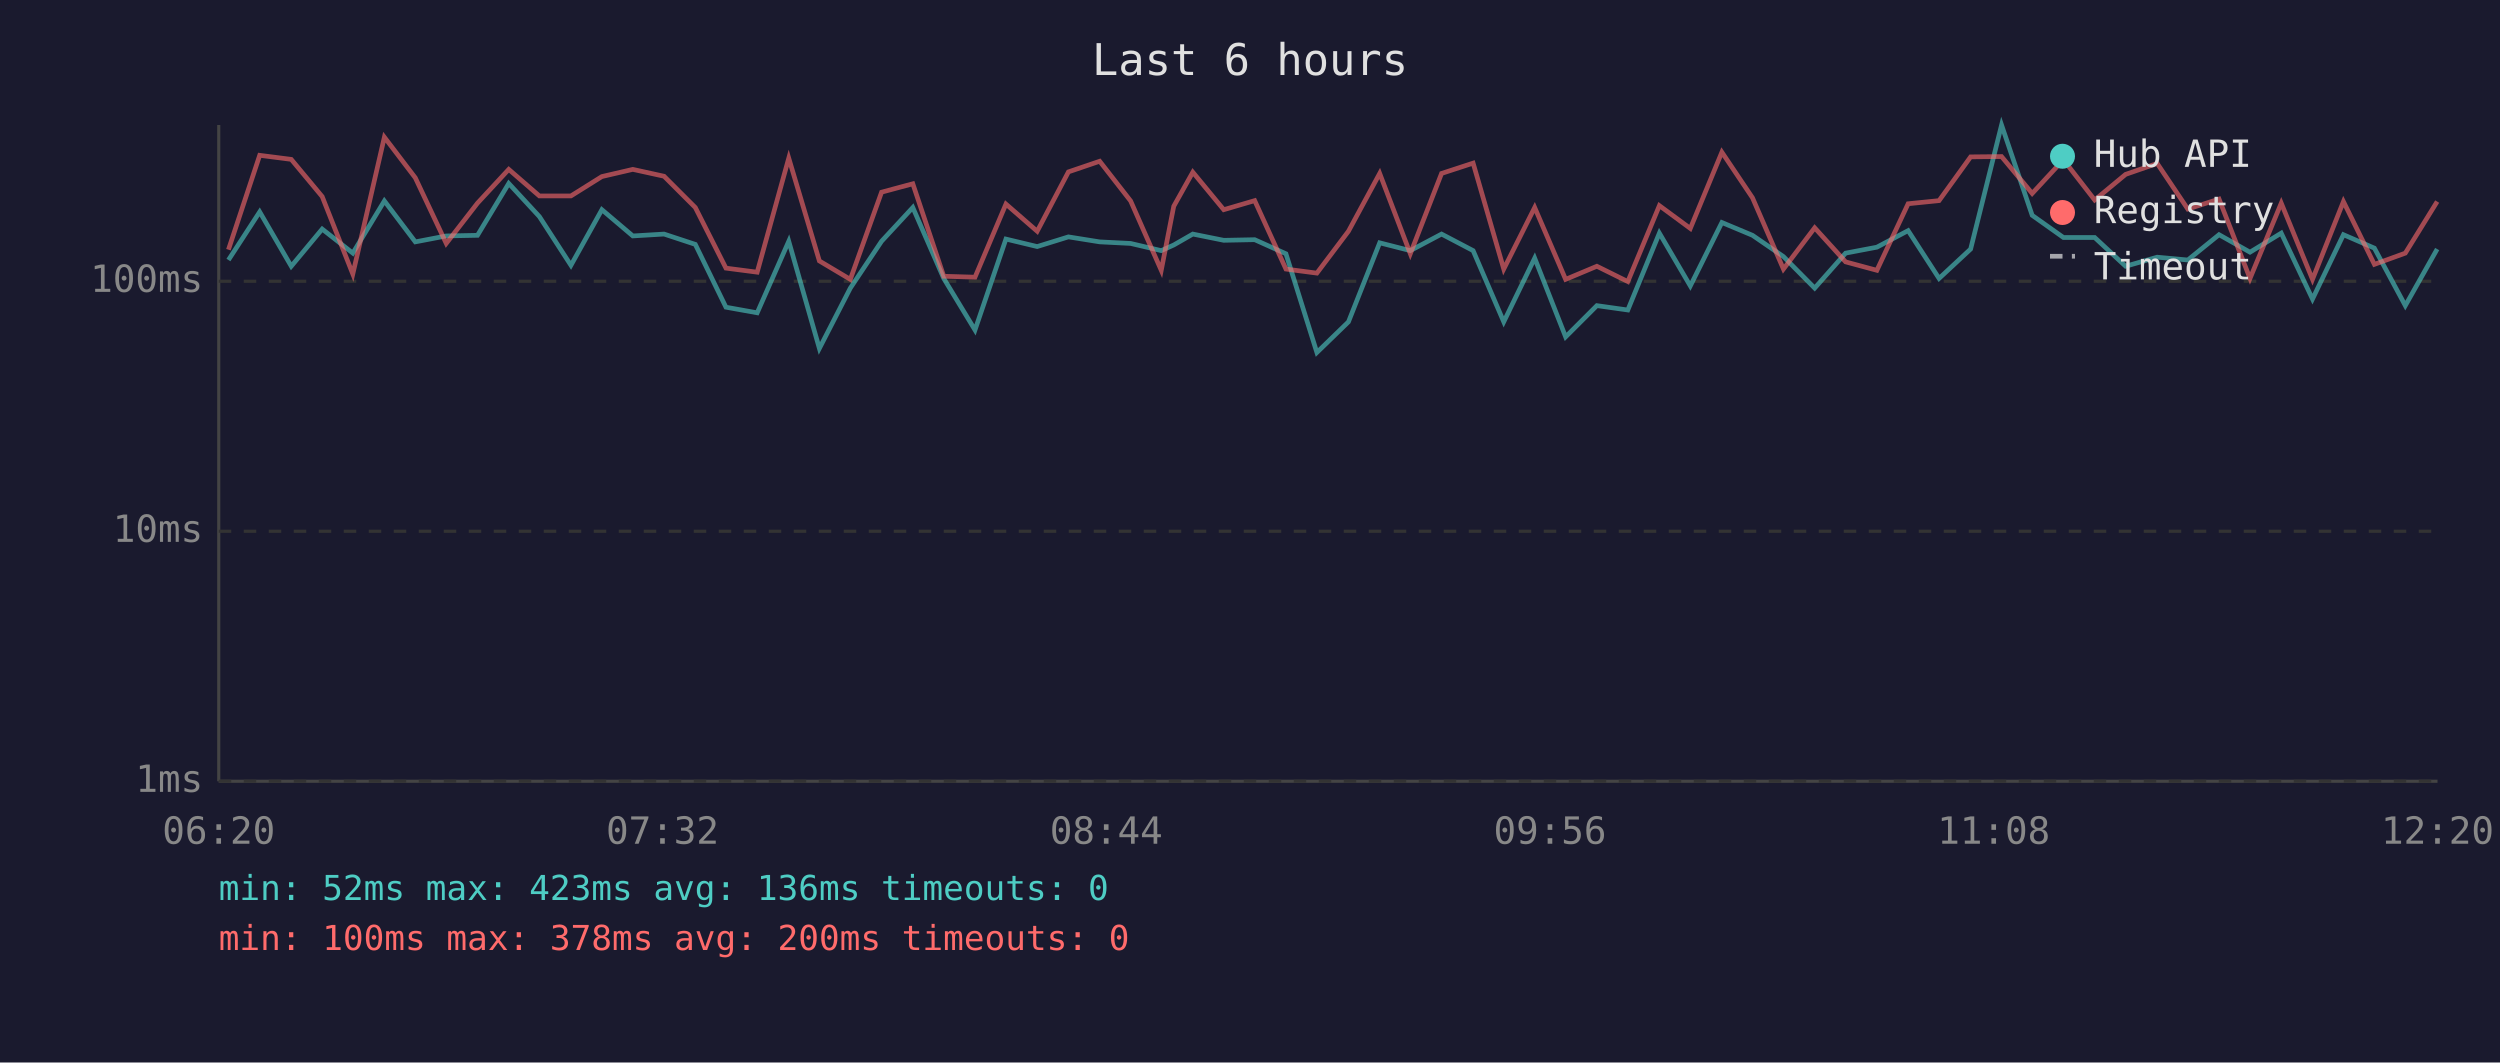
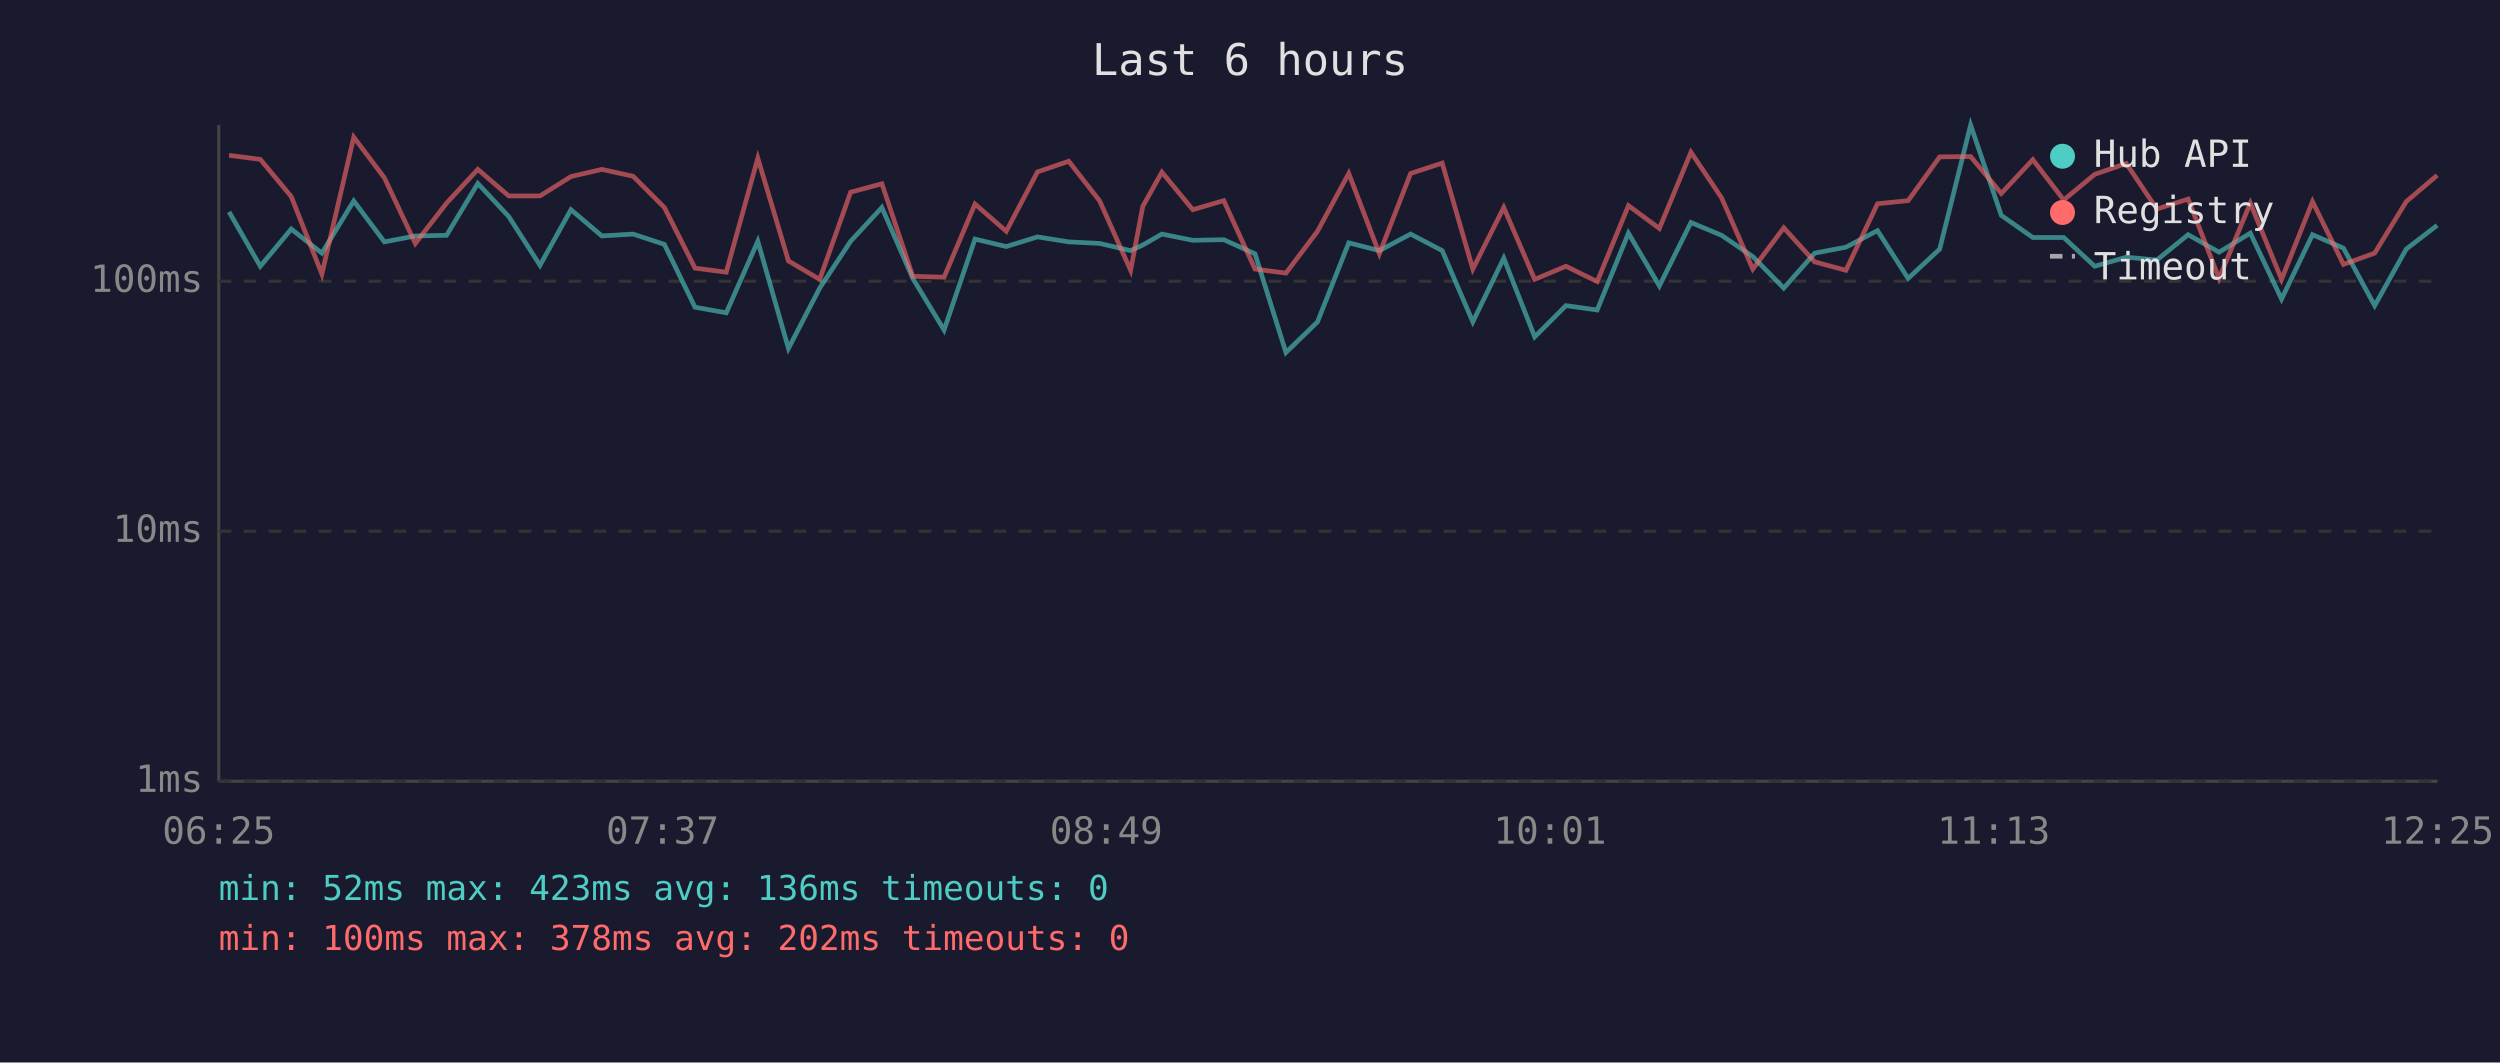
<svg xmlns="http://www.w3.org/2000/svg" viewBox="0 0 800 340" font-family="monospace" font-size="12">
  <rect width="800" height="340" fill="#1a1a2e" />
  <text x="400" y="24" fill="#e0e0e0" font-size="14" text-anchor="middle">Last 6 hours</text>
  <line x1="70" y1="40" x2="70" y2="250" stroke="#444" stroke-width="1" />
  <line x1="70" y1="250" x2="780" y2="250" stroke="#444" stroke-width="1" />
  <line x1="70" y1="250" x2="780" y2="250" stroke="#333" stroke-width="1" stroke-dasharray="4" />
  <text x="65" y="250" fill="#888" text-anchor="end" dominant-baseline="middle">1ms</text>
  <line x1="70" y1="170" x2="780" y2="170" stroke="#333" stroke-width="1" stroke-dasharray="4" />
  <text x="65" y="170" fill="#888" text-anchor="end" dominant-baseline="middle">10ms</text>
  <line x1="70" y1="90" x2="780" y2="90" stroke="#333" stroke-width="1" stroke-dasharray="4" />
  <text x="65" y="90" fill="#888" text-anchor="end" dominant-baseline="middle">100ms</text>
-   <text x="70" y="270" fill="#888" text-anchor="middle">06:20</text>
-   <text x="212" y="270" fill="#888" text-anchor="middle">07:32</text>
-   <text x="354" y="270" fill="#888" text-anchor="middle">08:44</text>
-   <text x="496" y="270" fill="#888" text-anchor="middle">09:56</text>
-   <text x="638" y="270" fill="#888" text-anchor="middle">11:08</text>
-   <text x="780" y="270" fill="#888" text-anchor="middle">12:20</text>
-   <polyline points="73.1,83.2 83.1,67.8 93.2,85.2 103.1,73.3 112.9,81.0 123.0,64.3 132.9,77.4 142.8,75.5 152.8,75.3 162.8,58.7 172.6,69.3 182.7,84.9 192.6,67.1 202.5,75.5 212.5,74.9 222.5,78.2 232.3,98.3 242.3,100.1 252.4,77.2 262.2,111.5 272.1,92.2 282.1,77.2 292.1,66.4 302.0,89.1 312.0,105.6 321.9,76.5 331.9,78.9 341.9,75.8 351.9,77.4 361.8,77.9 371.6,80.2 375.6,78.4 381.7,74.9 391.6,76.9 401.5,76.7 411.5,81.2 421.4,112.8 431.5,103.0 441.5,77.7 451.3,80.2 461.3,74.9 471.4,80.2 481.2,103.0 491.1,82.6 501.0,107.8 511.0,97.8 520.9,99.2 531.0,74.6 540.9,91.5 551.0,71.2 560.8,75.3 570.7,82.1 580.7,92.2 590.6,81.0 600.6,79.1 610.6,73.8 620.5,89.1 630.6,79.7 640.5,40.0 650.3,68.9 660.3,76.0 670.3,76.0 680.2,85.2 690.3,82.3 700.1,83.2 710.1,75.1 720.0,80.7 730.0,74.6 740.0,95.7 749.9,75.1 759.8,79.4 769.7,97.8 779.9,79.7" fill="none" stroke="#4ecdc4" stroke-width="1.5" opacity="0.6" />
-   <polyline points="73.1,79.9 83.1,49.7 93.2,51.0 103.1,62.9 112.9,87.7 123.0,43.9 132.9,56.9 142.8,77.9 152.8,65.0 162.8,54.2 172.6,62.7 182.7,62.7 192.6,56.5 202.5,54.2 212.5,56.4 222.5,66.4 232.3,85.8 242.3,87.1 252.4,50.6 262.2,83.5 272.1,89.4 282.1,61.5 292.1,58.8 302.0,88.4 312.0,88.7 321.9,65.3 331.9,74.0 341.9,55.0 351.9,51.6 361.8,64.3 371.6,86.5 375.6,66.0 381.7,55.1 391.6,67.1 401.5,64.2 411.5,86.1 421.4,87.4 431.5,74.0 441.5,55.5 451.3,81.2 461.3,55.5 471.4,52.2 481.2,86.1 491.1,66.4 501.0,89.4 511.0,85.2 520.9,90.1 531.0,65.8 540.9,73.1 551.0,48.7 560.8,63.3 570.7,86.1 580.7,72.9 590.6,83.8 600.6,86.5 610.6,65.2 620.5,64.2 630.6,50.2 640.5,50.1 650.3,61.9 660.3,51.1 670.3,64.0 680.2,55.8 690.3,52.3 700.1,66.9 710.1,63.7 720.0,89.1 730.0,65.0 740.0,89.4 749.9,64.5 759.8,84.6 769.7,81.0 779.9,64.5" fill="none" stroke="#ff6b6b" stroke-width="1.5" opacity="0.6" />
+   <text x="70" y="270" fill="#888" text-anchor="middle">06:25</text>
+   <text x="212" y="270" fill="#888" text-anchor="middle">07:37</text>
+   <text x="354" y="270" fill="#888" text-anchor="middle">08:49</text>
+   <text x="496" y="270" fill="#888" text-anchor="middle">10:01</text>
+   <text x="638" y="270" fill="#888" text-anchor="middle">11:13</text>
+   <text x="780" y="270" fill="#888" text-anchor="middle">12:25</text>
+   <polyline points="73.3,67.8 83.3,85.2 93.2,73.3 103.0,81.0 113.2,64.3 123.0,77.4 132.9,75.5 142.9,75.3 152.9,58.7 162.8,69.3 172.8,84.9 182.7,67.1 192.6,75.5 202.6,74.9 212.6,78.2 222.4,98.3 232.4,100.1 242.5,77.2 252.3,111.5 262.3,92.2 272.2,77.2 282.2,66.4 292.1,89.1 302.1,105.6 312.0,76.5 322.0,78.9 332.0,75.8 342.0,77.4 351.9,77.9 361.8,80.2 365.7,78.4 371.8,74.9 381.7,76.9 391.6,76.7 401.6,81.2 411.5,112.8 421.6,103.0 431.6,77.7 441.4,80.2 451.4,74.9 461.5,80.2 471.3,103.0 481.2,82.6 491.1,107.8 501.1,97.8 511.1,99.2 521.1,74.6 531.0,91.5 541.1,71.2 550.9,75.3 560.9,82.1 570.8,92.2 580.7,81.0 590.7,79.1 600.8,73.8 610.6,89.1 620.7,79.7 630.6,40.0 640.4,68.9 650.5,76.0 660.4,76.0 670.3,85.2 680.4,82.3 690.2,83.2 700.2,75.1 710.1,80.7 720.1,74.6 730.1,95.7 740.0,75.1 749.9,79.4 759.9,97.8 770.0,79.7 779.9,72.1" fill="none" stroke="#4ecdc4" stroke-width="1.5" opacity="0.6" />
+   <polyline points="73.3,49.7 83.3,51.0 93.2,62.9 103.0,87.7 113.2,43.9 123.0,56.9 132.9,77.9 142.9,65.0 152.9,54.2 162.8,62.7 172.8,62.7 182.7,56.5 192.6,54.2 202.6,56.4 212.6,66.4 222.4,85.8 232.4,87.1 242.5,50.6 252.3,83.5 262.3,89.4 272.2,61.5 282.2,58.8 292.1,88.4 302.1,88.7 312.0,65.3 322.0,74.0 332.0,55.0 342.0,51.6 351.9,64.3 361.8,86.5 365.7,66.0 371.8,55.1 381.7,67.1 391.6,64.2 401.6,86.1 411.5,87.4 421.6,74.0 431.6,55.5 441.4,81.2 451.4,55.5 461.5,52.2 471.3,86.1 481.2,66.4 491.1,89.4 501.1,85.2 511.1,90.1 521.1,65.8 531.0,73.1 541.1,48.7 550.9,63.3 560.9,86.1 570.8,72.9 580.7,83.8 590.7,86.5 600.8,65.2 610.6,64.2 620.7,50.2 630.6,50.1 640.4,61.9 650.5,51.1 660.4,64.0 670.3,55.8 680.4,52.3 690.2,66.9 700.2,63.7 710.1,89.1 720.1,65.0 730.1,89.4 740.0,64.5 749.9,84.6 759.9,81.0 770.0,64.5 779.9,56.1" fill="none" stroke="#ff6b6b" stroke-width="1.5" opacity="0.6" />
  <circle cx="660" cy="50" r="4" fill="#4ecdc4" />
  <text x="670" y="50" fill="#e0e0e0" dominant-baseline="middle">Hub API</text>
  <circle cx="660" cy="68" r="4" fill="#ff6b6b" />
  <text x="670" y="68" fill="#e0e0e0" dominant-baseline="middle">Registry</text>
  <line x1="656" y1="82" x2="664" y2="82" stroke="#e0e0e0" stroke-width="1.5" stroke-dasharray="4,3" opacity="0.7" />
  <text x="670" y="86" fill="#e0e0e0" dominant-baseline="middle">Timeout</text>
  <text x="70" y="288" fill="#4ecdc4" font-size="11">min: 52ms  max: 423ms  avg: 136ms  timeouts: 0</text>
-   <text x="70" y="304" fill="#ff6b6b" font-size="11">min: 100ms  max: 378ms  avg: 200ms  timeouts: 0</text>
+   <text x="70" y="304" fill="#ff6b6b" font-size="11">min: 100ms  max: 378ms  avg: 202ms  timeouts: 0</text>
</svg>
